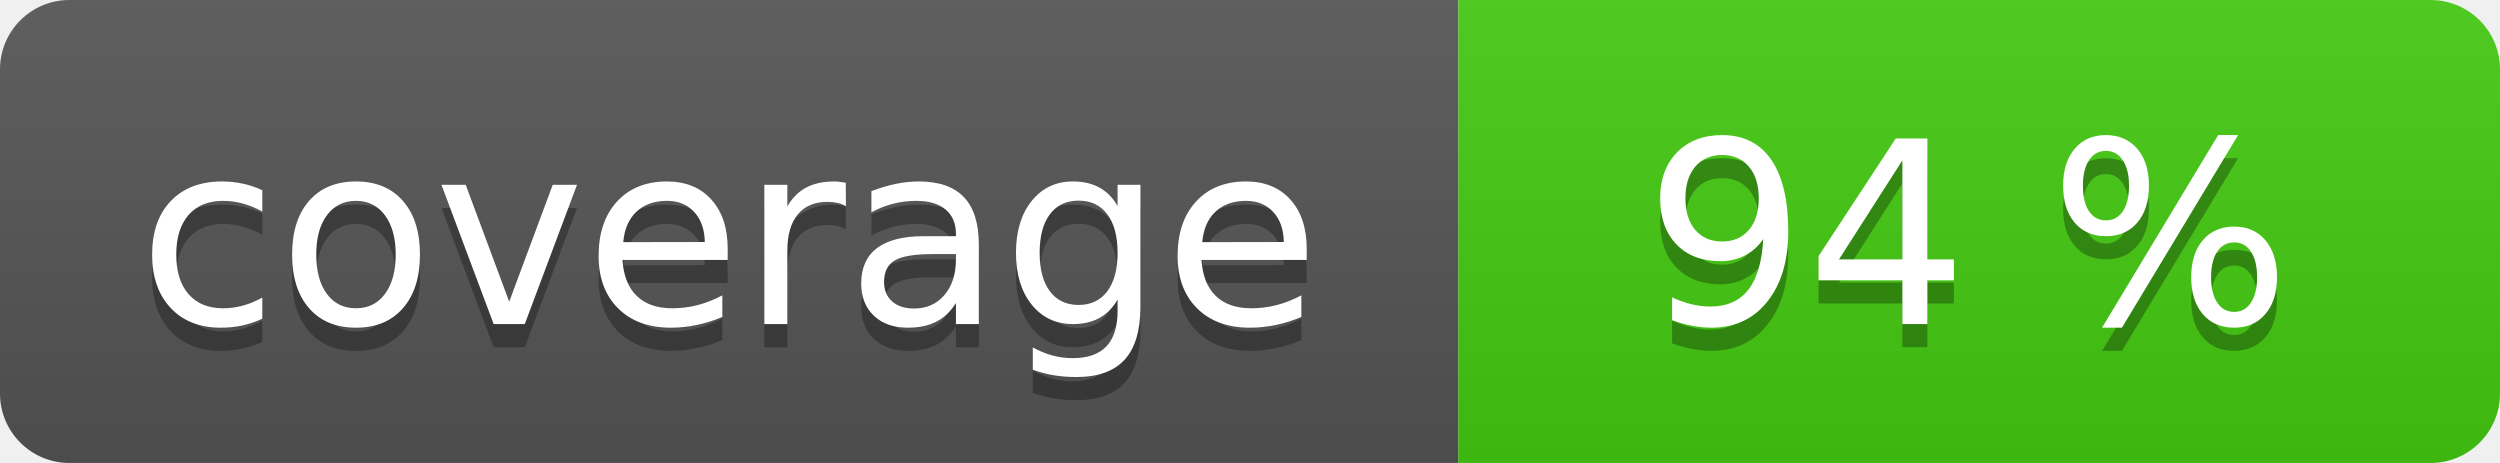
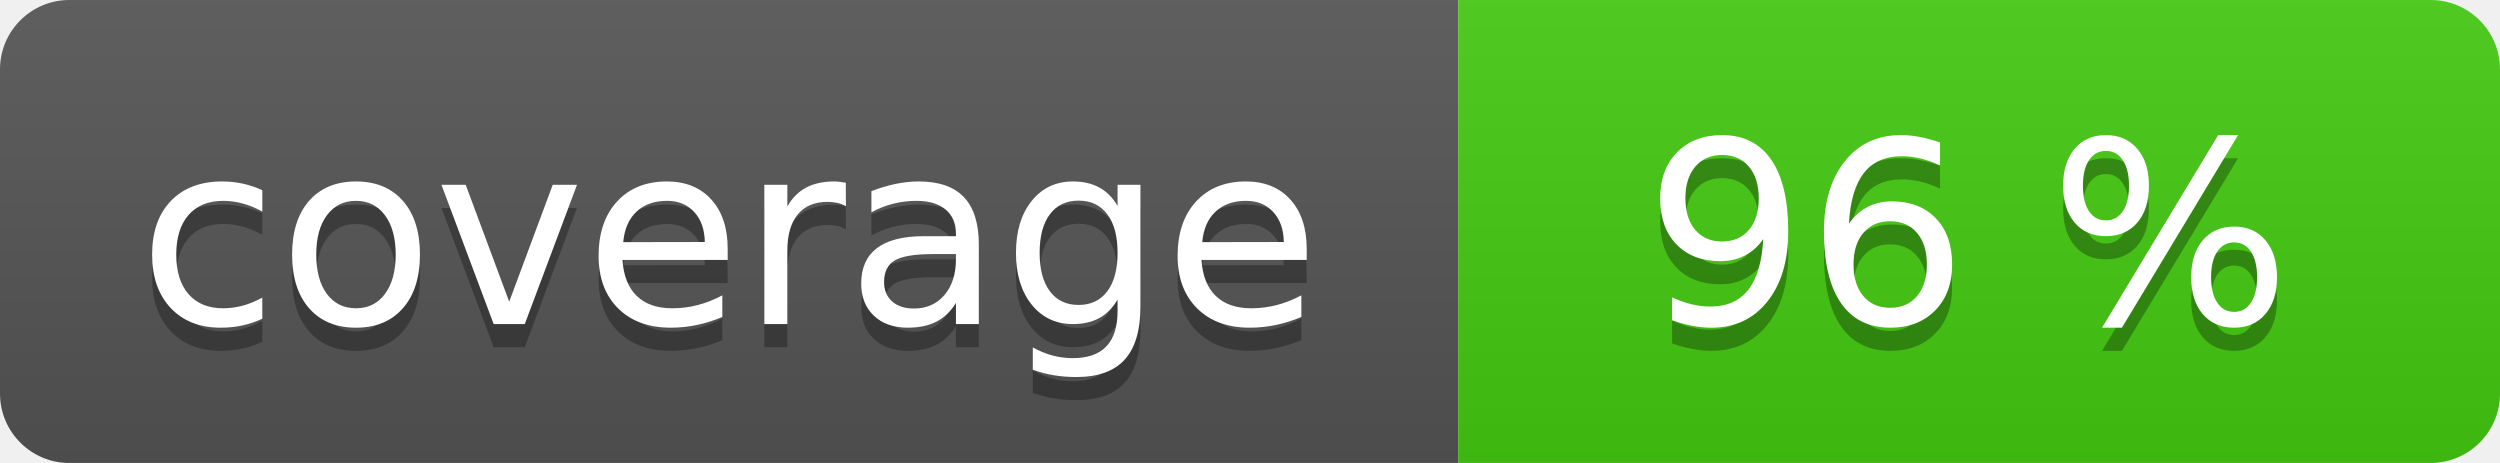
<svg xmlns="http://www.w3.org/2000/svg" width="108" height="20" role="img">
  <linearGradient id="s" x2="0" y2="100%">
    <stop offset="0" stop-color="#bbb" stop-opacity=".1" />
    <stop offset="1" stop-opacity=".1" />
  </linearGradient>
  <clipPath id="r">
    <rect width="108" height="20" rx="3" fill="#fff" />
  </clipPath>
  <g clip-path="url(#r)">
    <rect width="63" height="20" fill="#555" />
    <rect x="63" width="45" height="20" fill="#4c1" />
    <rect width="108" height="20" fill="url(#s)" />
  </g>
  <g fill="#fff" text-anchor="middle" font-family="Verdana,Geneva,DejaVu Sans,sans-serif" text-rendering="geometricPrecision" font-size="110">
    <text aria-hidden="true" x="315" y="150" fill="#010101" fill-opacity=".3" transform="scale(.1)" textLength="530">coverage</text>
    <text x="315" y="140" transform="scale(.1)" fill="#fff" textLength="530">coverage</text>
-     <text aria-hidden="true" x="850" y="150" fill="#010101" fill-opacity=".3" transform="scale(.1)" textLength="350">94 %</text>
-     <text x="850" y="140" transform="scale(.1)" fill="#fff" textLength="350">94 %</text>
+     <text aria-hidden="true" x="850" y="150" fill="#010101" fill-opacity=".3" transform="scale(.1)" textLength="350">96 %</text>
+     <text x="850" y="140" transform="scale(.1)" fill="#fff" textLength="350">96 %</text>
  </g>
</svg>
